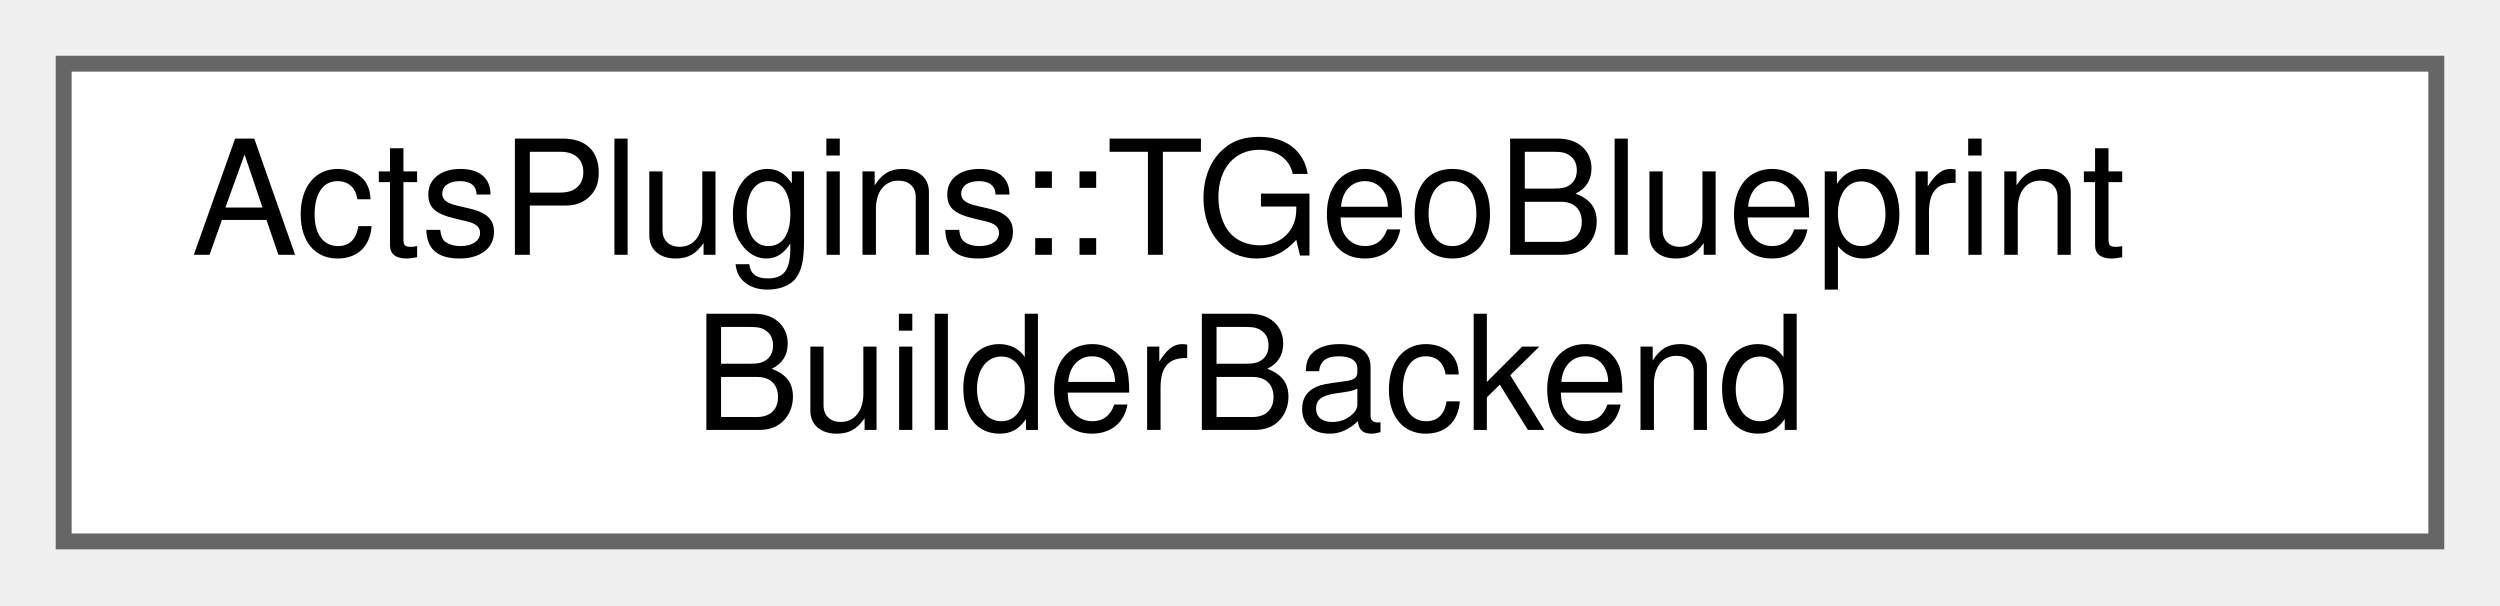
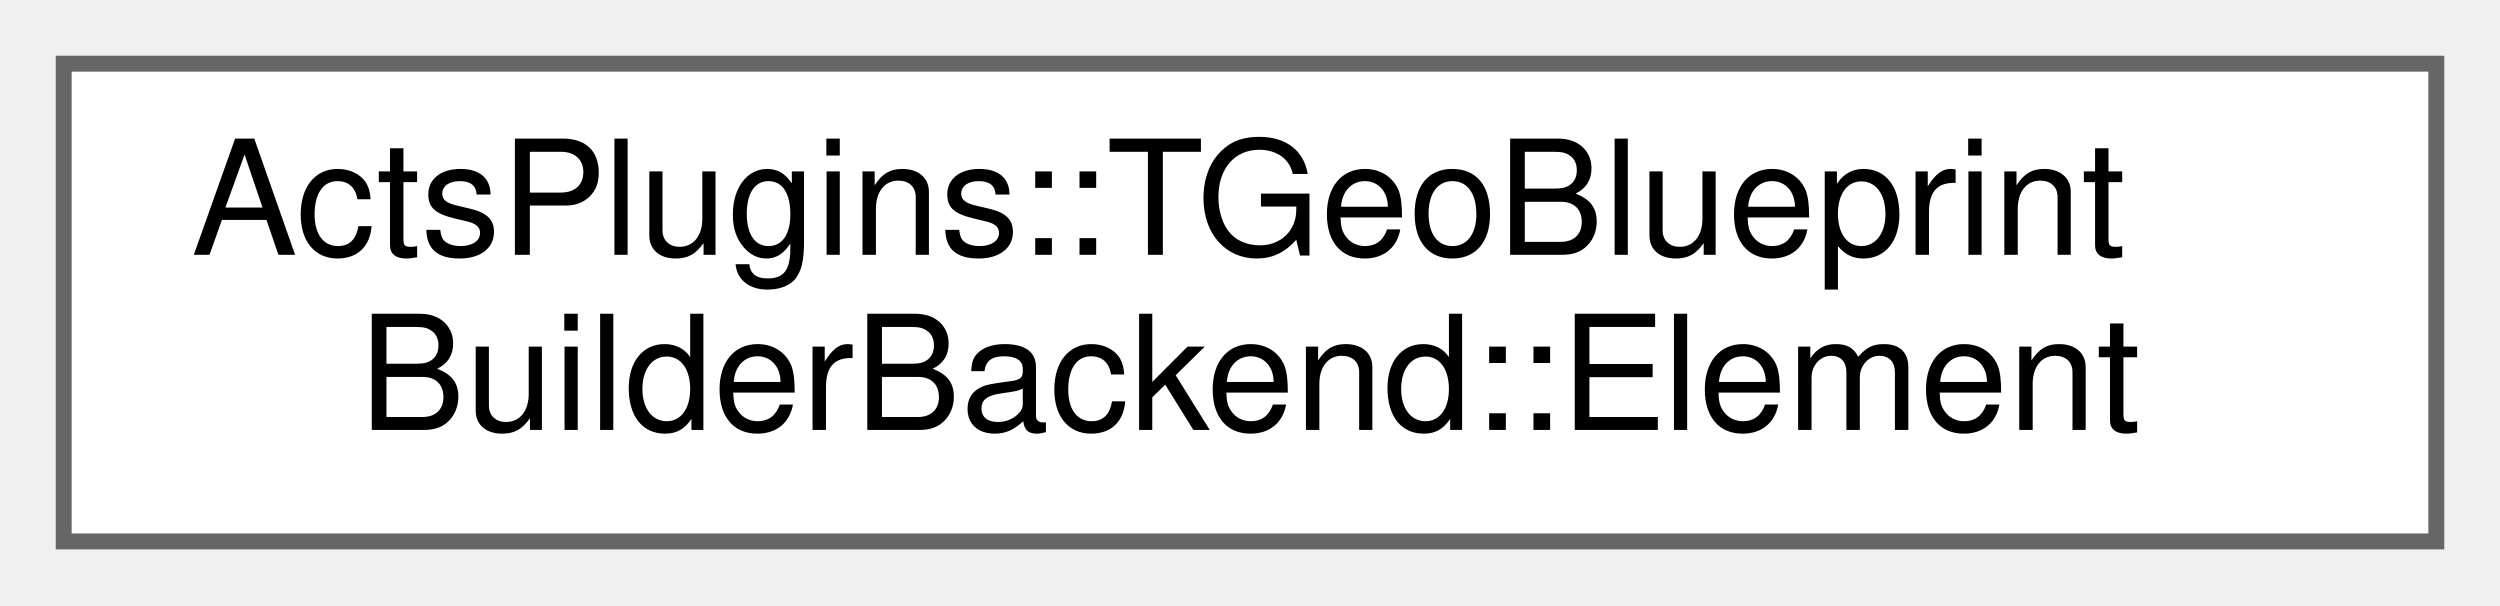
<svg xmlns="http://www.w3.org/2000/svg" xmlns:xlink="http://www.w3.org/1999/xlink" width="157pt" height="38pt" viewBox="0.00 0.00 157.00 38.00">
  <g id="graph0" class="graph" transform="scale(1 1) rotate(0) translate(4 34)">
    <g id="Node000000" class="node">
      <g id="a_Node000000">
-         <a xlink:href="class_acts_plugins_1_1_t_geo_blueprint_builder_backend.html" target="_top" xlink:title="Backend adapter for building ACTS blueprints from a TGeo geometry tree.">
+         <a xlink:href="struct_acts_plugins_1_1_t_geo_blueprint_builder_backend_1_1_element.html" target="_top" xlink:title="Lightweight backend element that points to a node context.">
          <polygon fill="white" stroke="#666666" points="149,-30 0,-30 0,0 149,0 149,-30" />
          <text text-anchor="start" x="8" y="-18" font-family="Helvetica,sans-Serif" font-size="10.00">ActsPlugins::TGeoBlueprint</text>
-           <text text-anchor="middle" x="74.5" y="-7" font-family="Helvetica,sans-Serif" font-size="10.00">BuilderBackend</text>
+           <text text-anchor="middle" x="74.5" y="-7" font-family="Helvetica,sans-Serif" font-size="10.00">BuilderBackend::Element</text>
        </a>
      </g>
    </g>
  </g>
</svg>
